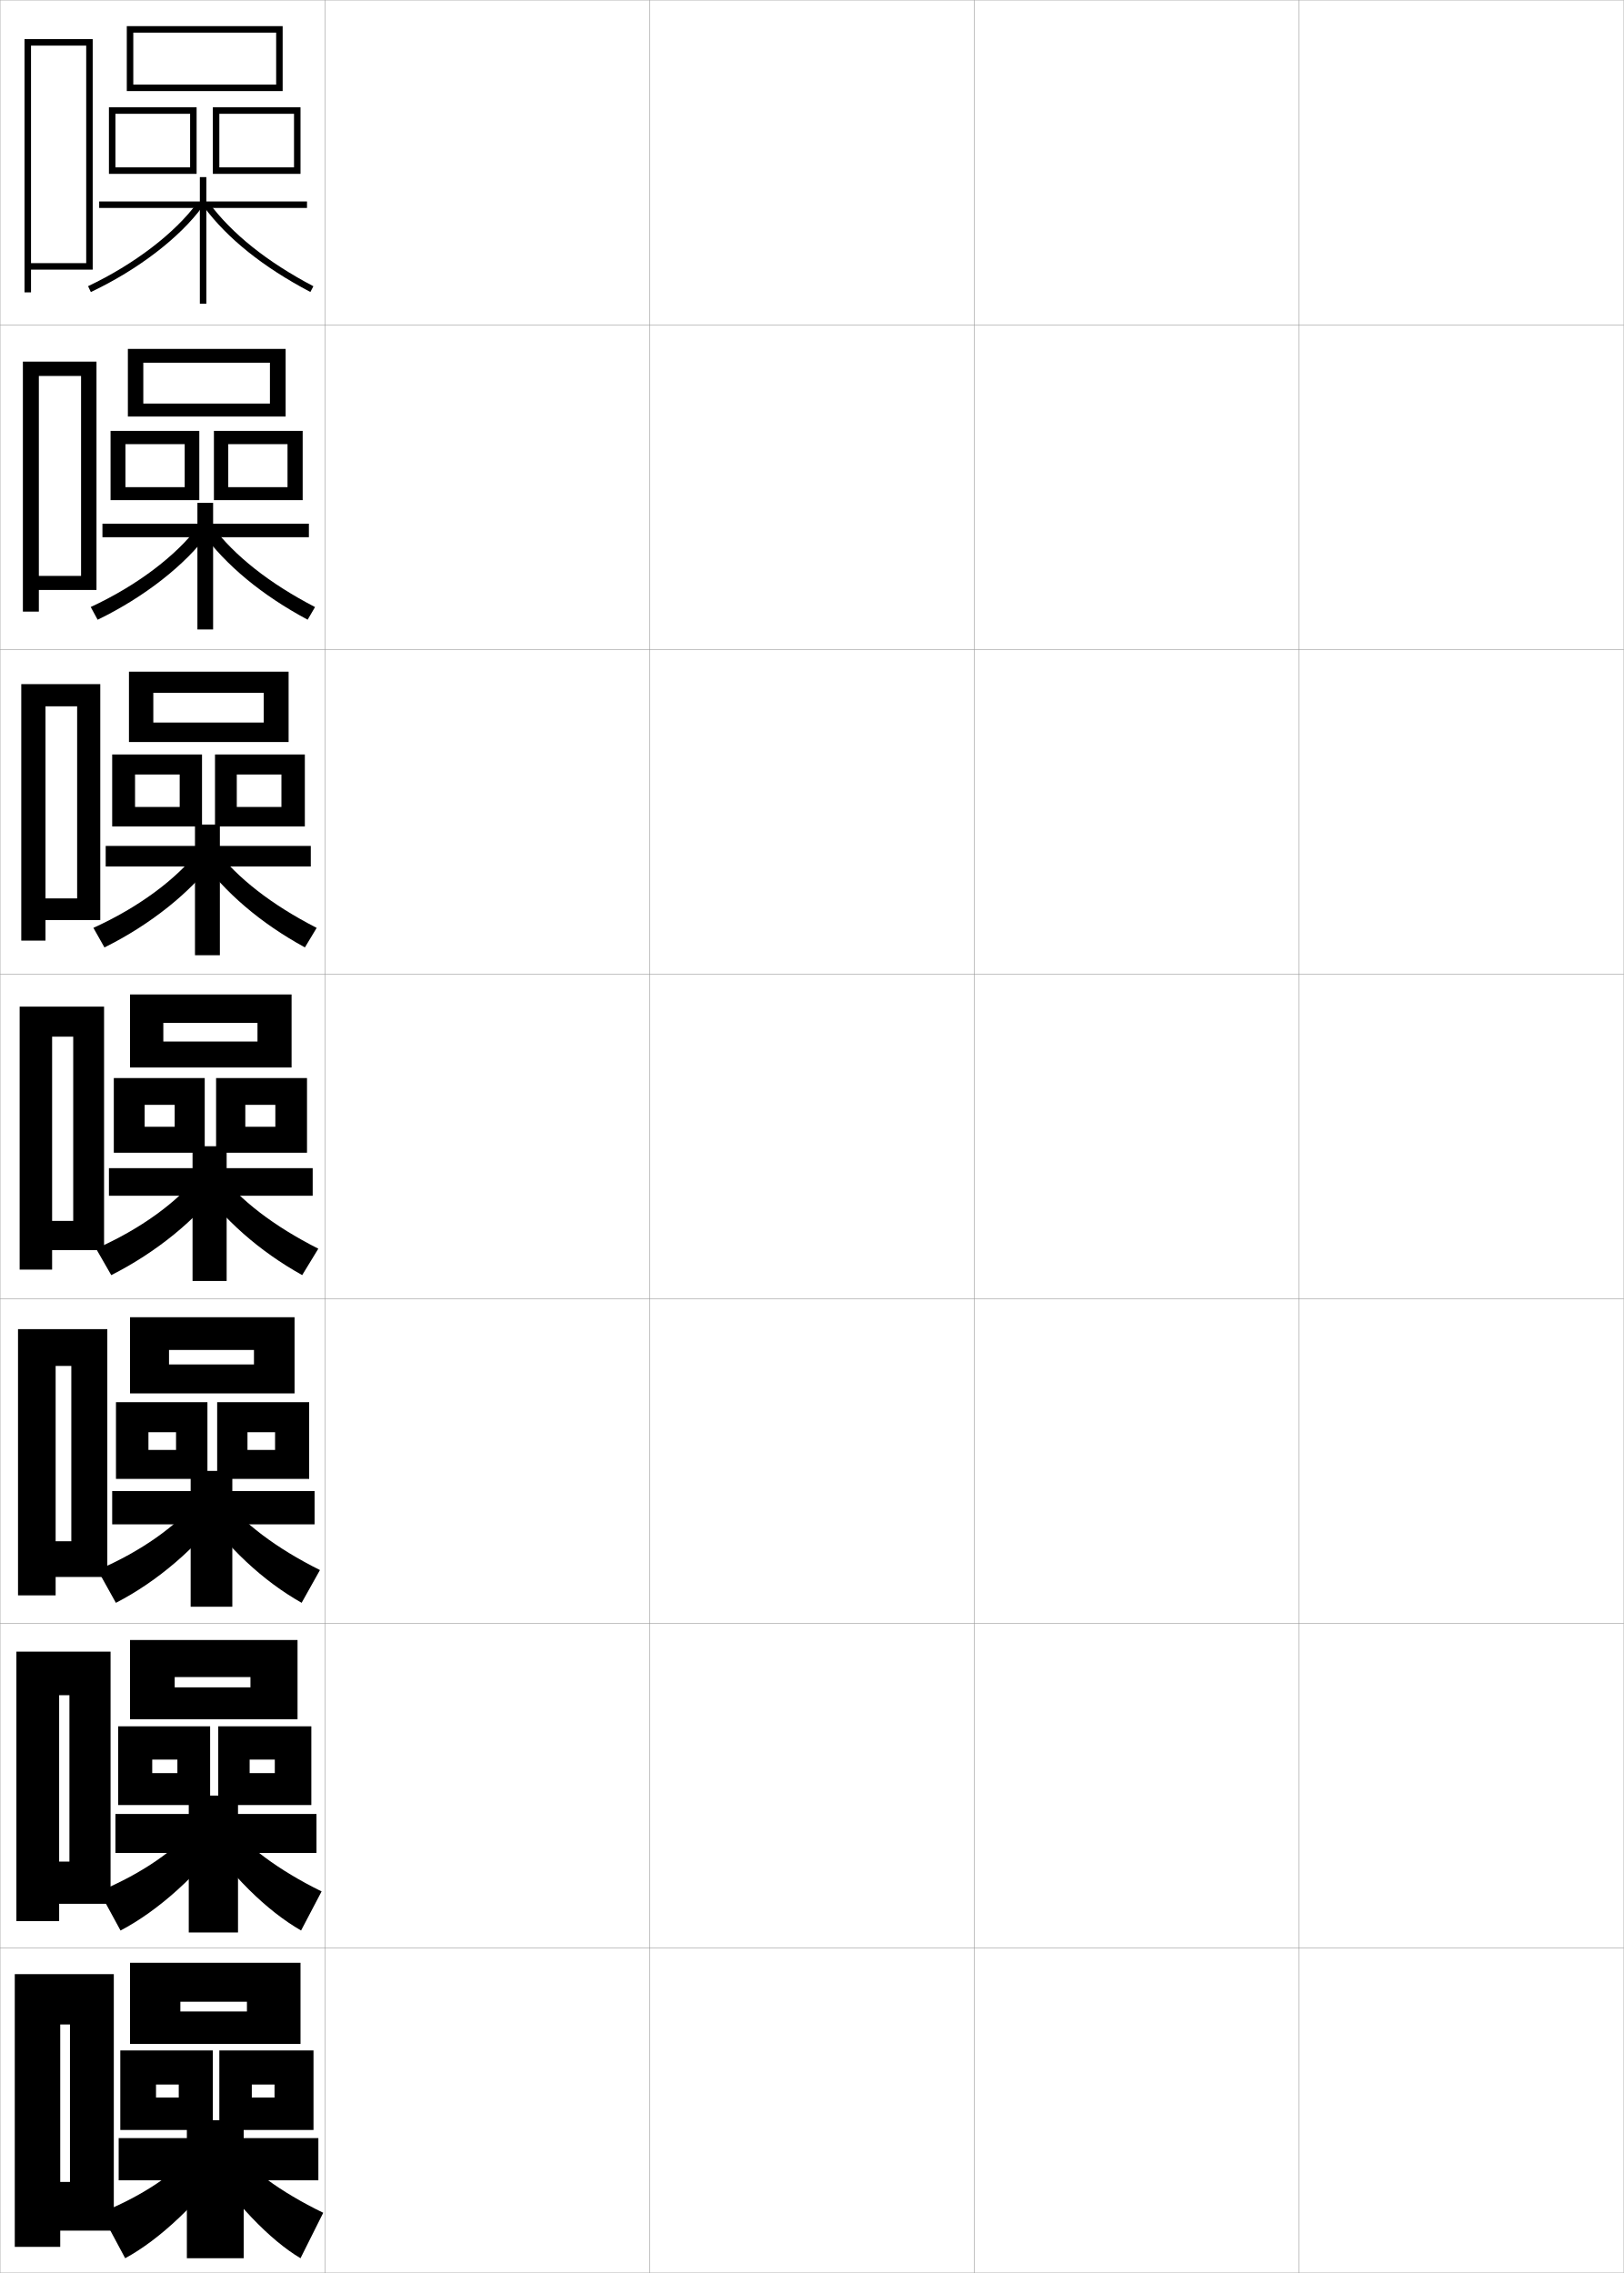
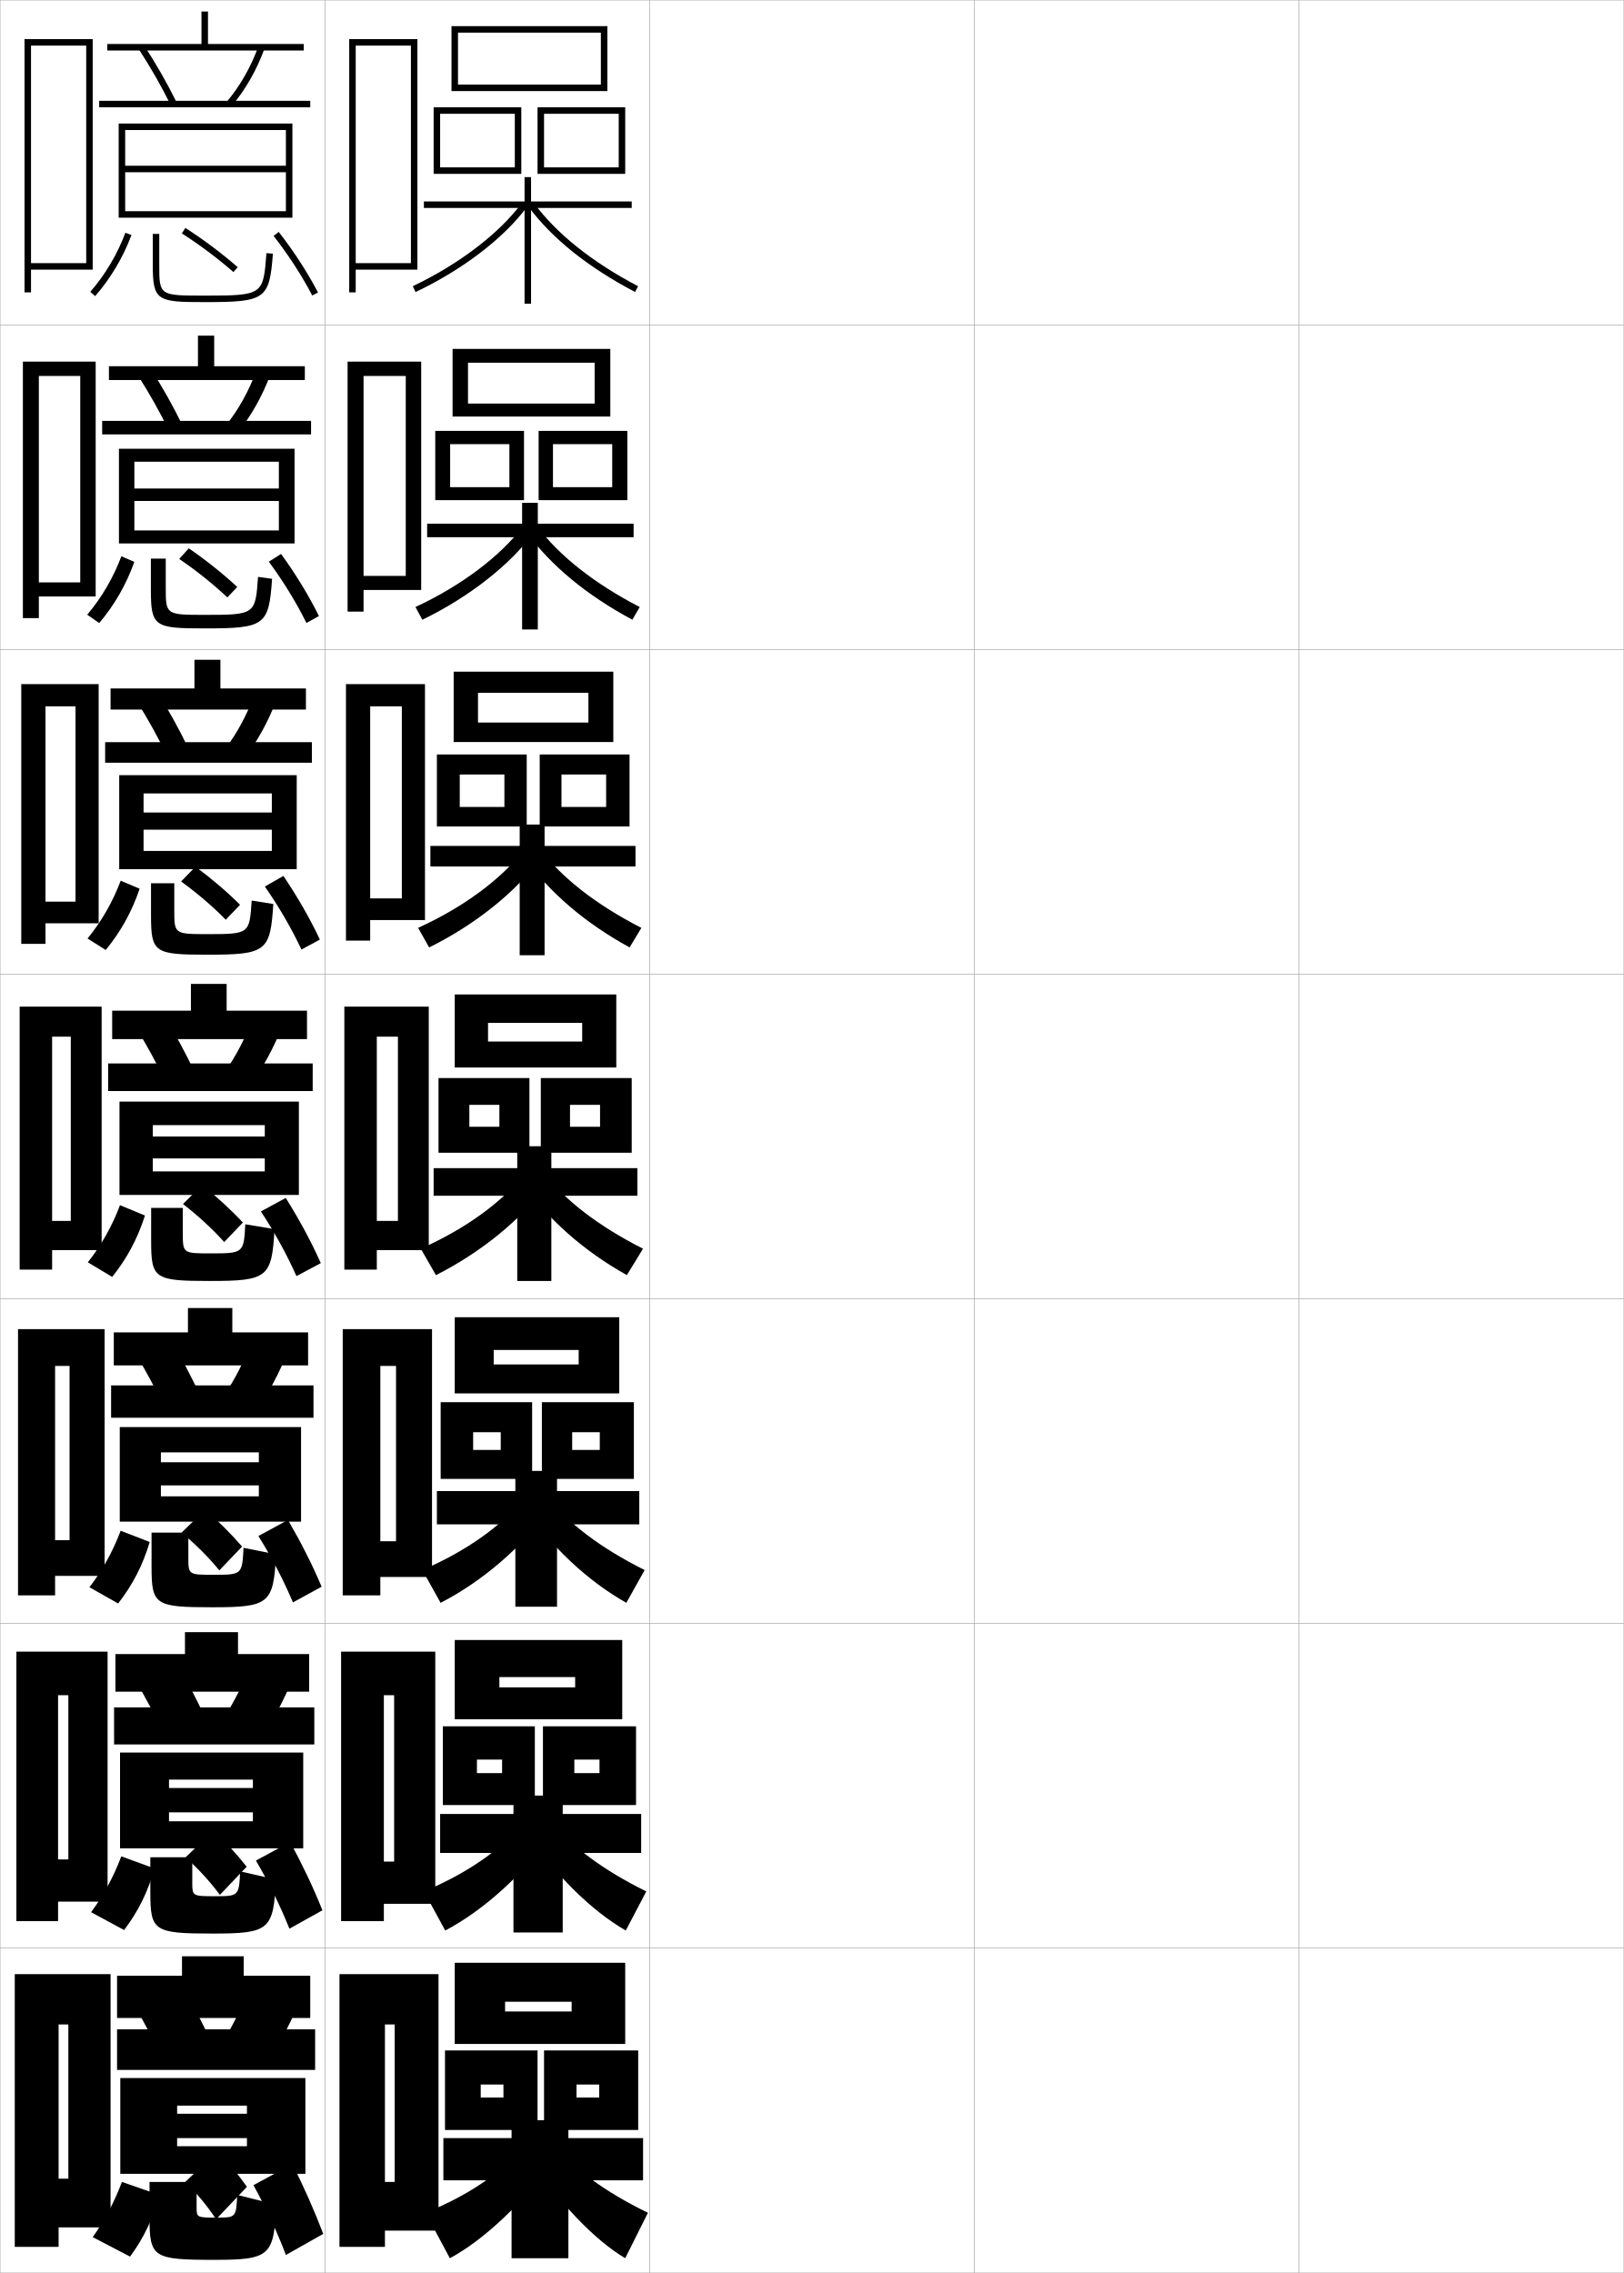
<svg xmlns="http://www.w3.org/2000/svg" width="500.1" height="700.1" viewBox="0 0 500.1 700.1" overflow="visible" enable-background="new 0 0 500.1 700.1" xml:space="preserve">
  <g id="glyphs">
    <g>
      <rect x="0.05" y="0.05" fill="none" stroke="#999999" stroke-width="0.1" width="100" height="100" />
      <rect x="0.05" y="100.05" fill="none" stroke="#999999" stroke-width="0.1" width="100" height="100" />
      <rect x="0.05" y="200.05" fill="none" stroke="#999999" stroke-width="0.1" width="100" height="100" />
      <rect x="0.05" y="300.05" fill="none" stroke="#999999" stroke-width="0.1" width="100" height="100" />
      <rect x="0.05" y="400.05" fill="none" stroke="#999999" stroke-width="0.1" width="100" height="100" />
      <rect x="0.05" y="500.05" fill="none" stroke="#999999" stroke-width="0.1" width="100" height="100" />
      <rect x="0.05" y="600.05" fill="none" stroke="#999999" stroke-width="0.1" width="100" height="100" />
      <rect x="100.05" y="0.05" fill="none" stroke="#999999" stroke-width="0.1" width="100" height="100" />
      <rect x="100.05" y="100.05" fill="none" stroke="#999999" stroke-width="0.1" width="100" height="100" />
      <rect x="100.05" y="200.05" fill="none" stroke="#999999" stroke-width="0.1" width="100" height="100" />
      <rect x="100.05" y="300.05" fill="none" stroke="#999999" stroke-width="0.1" width="100" height="100" />
      <rect x="100.05" y="400.05" fill="none" stroke="#999999" stroke-width="0.1" width="100" height="100" />
      <rect x="100.05" y="500.05" fill="none" stroke="#999999" stroke-width="0.1" width="100" height="100" />
      <rect x="100.05" y="600.05" fill="none" stroke="#999999" stroke-width="0.1" width="100" height="100" />
      <rect x="200.05" y="0.05" fill="none" stroke="#999999" stroke-width="0.1" width="100" height="100" />
      <rect x="200.05" y="100.05" fill="none" stroke="#999999" stroke-width="0.1" width="100" height="100" />
      <rect x="200.05" y="200.05" fill="none" stroke="#999999" stroke-width="0.1" width="100" height="100" />
      <rect x="200.05" y="300.05" fill="none" stroke="#999999" stroke-width="0.1" width="100" height="100" />
      <rect x="200.05" y="400.05" fill="none" stroke="#999999" stroke-width="0.1" width="100" height="100" />
      <rect x="200.05" y="500.05" fill="none" stroke="#999999" stroke-width="0.1" width="100" height="100" />
      <rect x="200.05" y="600.05" fill="none" stroke="#999999" stroke-width="0.1" width="100" height="100" />
      <rect x="300.05" y="0.05" fill="none" stroke="#999999" stroke-width="0.1" width="100" height="100" />
      <rect x="300.05" y="100.05" fill="none" stroke="#999999" stroke-width="0.1" width="100" height="100" />
      <rect x="300.05" y="200.05" fill="none" stroke="#999999" stroke-width="0.1" width="100" height="100" />
      <rect x="300.05" y="300.05" fill="none" stroke="#999999" stroke-width="0.1" width="100" height="100" />
      <rect x="300.05" y="400.05" fill="none" stroke="#999999" stroke-width="0.1" width="100" height="100" />
      <rect x="300.05" y="500.05" fill="none" stroke="#999999" stroke-width="0.1" width="100" height="100" />
      <rect x="300.05" y="600.05" fill="none" stroke="#999999" stroke-width="0.1" width="100" height="100" />
      <rect x="400.05" y="0.05" fill="none" stroke="#999999" stroke-width="0.1" width="100" height="100" />
      <rect x="400.05" y="100.05" fill="none" stroke="#999999" stroke-width="0.1" width="100" height="100" />
      <rect x="400.05" y="200.05" fill="none" stroke="#999999" stroke-width="0.1" width="100" height="100" />
      <rect x="400.05" y="300.05" fill="none" stroke="#999999" stroke-width="0.1" width="100" height="100" />
      <rect x="400.05" y="400.05" fill="none" stroke="#999999" stroke-width="0.1" width="100" height="100" />
      <rect x="400.05" y="500.05" fill="none" stroke="#999999" stroke-width="0.1" width="100" height="100" />
      <rect x="400.05" y="600.05" fill="none" stroke="#999999" stroke-width="0.1" width="100" height="100" />
    </g>
    <g>
-       <polygon points="41.05,10.05 85.05,10.05 85.05,26.05 41.05,26.05       41.05,28.05 87.05,28.05 87.05,8.05 39.05,8.05 39.05,28.05       41.05,28.05 " />
-       <polygon points="58.55,51.55 35.55,51.55 35.55,53.55 60.55,53.55       60.55,33.05 33.55,33.05 33.55,53.55 35.55,53.55 35.55,35.05       58.55,35.05 " />
-       <polygon points="90.55,51.55 67.55,51.55 67.55,53.55 92.55,53.55       92.55,33.05 65.55,33.05 65.55,53.55 67.55,53.55 67.55,35.05       90.55,35.05 " />
-       <polygon points="94.55,62.05 63.55,62.05 63.55,54.55 61.55,54.55       61.55,62.05 30.55,62.05 30.55,64.05 61.55,64.05 61.55,93.55       63.55,93.55 63.55,64.05 94.55,64.05 " />
-       <path d="M27.121,88.146l0.857,1.807c14.49-6.871,27.342-16.707,34.378-26.312      l-1.613-1.182C53.894,71.808,41.325,81.411,27.121,88.146z" />
-       <path d="M62.747,63.646c7.265,9.8,18.312,18.645,32.837,26.289l0.932-1.77      c-14.257-7.504-25.077-16.154-32.163-25.711L62.747,63.646z" />
+       <polygon points="141.05,10.05 185.05,10.05 185.05,26.05 141.05,26.05       141.05,28.05 187.05,28.05 187.05,8.05 139.05,8.05 139.05,28.05       141.05,28.05 " />
+       <polygon points="158.55,51.55 135.55,51.55 135.55,53.55 160.55,53.55       160.55,33.05 133.55,33.05 133.55,53.55 135.55,53.55 135.55,35.05       158.55,35.05 " />
+       <polygon points="190.55,51.55 167.55,51.55 167.55,53.55 192.55,53.55       192.55,33.05 165.55,33.05 165.55,53.55 167.55,53.55 167.55,35.05       190.55,35.05 " />
+       <polygon points="194.55,62.05 163.55,62.05 163.55,54.55 161.55,54.55       161.55,62.05 130.55,62.05 130.55,64.05 161.55,64.05 161.55,93.55       163.55,93.55 163.55,64.05 194.55,64.05 " />
+       <path d="M127.121,88.146l0.857,1.807c14.49-6.871,27.342-16.707,34.378-26.312      l-1.613-1.182C153.894,71.808,141.325,81.411,127.121,88.146z" />
+       <path d="M162.747,63.646c7.265,9.8,18.312,18.645,32.837,26.289l0.932-1.77      c-14.257-7.504-25.077-16.154-32.163-25.711L162.747,63.646z" />
    </g>
    <g>
      <g>
-         <polygon points="44.133,111.716 83.133,111.716 83.133,124.3 44.133,124.3        44.133,128.299 87.966,128.299 87.966,107.466 39.383,107.466 39.383,128.299        44.133,128.299 " />
-         <polygon points="56.883,150.05 38.633,150.05 38.633,154.049 61.383,154.049        61.383,132.716 34.049,132.716 34.049,154.049 38.633,154.049 38.633,136.8        56.883,136.8 " />
-         <polygon points="88.55,150.05 70.299,150.05 70.299,154.049 93.216,154.049        93.216,132.716 65.883,132.716 65.883,154.049 70.299,154.049 70.299,136.8        88.55,136.8 " />
-         <polygon points="60.799,154.883 60.799,161.3 31.549,161.3 31.549,165.466        60.799,165.466 60.799,193.883 65.633,193.883 65.633,165.466 95.133,165.466        95.133,161.3 65.633,161.3 65.633,154.883 " />
-         <path d="M27.942,186.963l2.131,3.922c14.291-6.923,26.999-16.86,34.232-26.76       l-3.345-1.901C54.083,171.329,41.987,180.451,27.942,186.963z" />
-         <path d="M65.302,161.97c7.002,9.278,17.622,17.679,31.719,25.009l-2.276,3.892       c-14.066-7.539-25.149-16.702-32.697-27.075L65.302,161.97z" />
+         <polygon points="144.133,111.716 183.133,111.716 183.133,124.3 144.133,124.3        144.133,128.299 187.966,128.299 187.966,107.466 139.383,107.466 139.383,128.299        144.133,128.299 " />
+         <polygon points="156.883,150.05 138.633,150.05 138.633,154.049 161.383,154.049        161.383,132.716 134.049,132.716 134.049,154.049 138.633,154.049 138.633,136.8        156.883,136.8 " />
+         <polygon points="188.55,150.05 170.299,150.05 170.299,154.049 193.216,154.049        193.216,132.716 165.883,132.716 165.883,154.049 170.299,154.049 170.299,136.8        188.55,136.8 " />
+         <polygon points="160.799,154.883 160.799,161.3 131.549,161.3 131.549,165.466        160.799,165.466 160.799,193.883 165.633,193.883 165.633,165.466 195.133,165.466        195.133,161.3 165.633,161.3 165.633,154.883 " />
+         <path d="M127.942,186.963l2.131,3.922c14.291-6.923,26.999-16.86,34.232-26.76       l-3.345-1.901C154.083,171.329,141.987,180.451,127.942,186.963z" />
+         <path d="M165.302,161.97c7.002,9.278,17.622,17.679,31.719,25.009l-2.276,3.892       c-14.066-7.539-25.149-16.702-32.697-27.075L165.302,161.97z" />
      </g>
      <g>
-         <polygon points="47.216,213.383 81.216,213.383 81.216,222.55 47.216,222.55        47.216,228.55 88.883,228.55 88.883,206.883 39.716,206.883 39.716,228.55        47.216,228.55 " />
-         <polygon points="55.341,248.55 41.591,248.55 41.591,254.55 62.216,254.55        62.216,232.383 34.55,232.383 34.55,254.55 41.591,254.55 41.591,238.55        55.341,238.55 " />
-         <polygon points="86.675,248.55 72.924,248.55 72.924,254.55 93.883,254.55        93.883,232.383 66.216,232.383 66.216,254.55 72.924,254.55 72.924,238.55        86.675,238.55 " />
-         <polygon points="60.05,253.966 60.05,260.55 32.55,260.55 32.55,266.883        60.05,266.883 60.05,294.217 67.716,294.217 67.716,266.883 95.716,266.883        95.716,260.55 67.716,260.55 67.716,253.966 " />
-         <path d="M28.764,285.781l3.405,6.037c14.092-6.975,26.656-17.013,34.085-27.208       l-5.075-2.621C54.272,270.851,42.648,279.491,28.764,285.781z" />
-         <path d="M66.251,261.486c6.918,8.999,17.336,17.151,31.275,24.307l-3.62,6.014       c-13.608-7.432-24.726-16.915-32.559-27.86L66.251,261.486z" />
+         <polygon points="147.216,213.383 181.216,213.383 181.216,222.55 147.216,222.55        147.216,228.55 188.883,228.55 188.883,206.883 139.716,206.883 139.716,228.55        147.216,228.55 " />
+         <polygon points="155.341,248.55 141.591,248.55 141.591,254.55 162.216,254.55        162.216,232.383 134.55,232.383 134.55,254.55 141.591,254.55 141.591,238.55        155.341,238.55 " />
+         <polygon points="186.675,248.55 172.924,248.55 172.924,254.55 193.883,254.55        193.883,232.383 166.216,232.383 166.216,254.55 172.924,254.55 172.924,238.55        186.675,238.55 " />
+         <polygon points="160.05,253.966 160.05,260.55 132.55,260.55 132.55,266.883        160.05,266.883 160.05,294.217 167.716,294.217 167.716,266.883 195.716,266.883        195.716,260.55 167.716,260.55 167.716,253.966 " />
+         <path d="M128.764,285.781l3.405,6.037c14.092-6.975,26.656-17.013,34.085-27.208       l-5.075-2.621C154.272,270.851,142.648,279.491,128.764,285.781z" />
+         <path d="M166.251,261.486c6.918,8.999,17.336,17.151,31.275,24.307l-3.62,6.014       c-13.608-7.432-24.726-16.915-32.559-27.86L166.251,261.486z" />
      </g>
      <g>
-         <polygon points="50.3,315.05 79.3,315.05 79.3,320.8 50.3,320.8        50.3,328.8 89.8,328.8 89.8,306.3 40.05,306.3 40.05,328.8        50.3,328.8 " />
-         <polygon points="53.8,347.05 44.55,347.05 44.55,355.05 63.05,355.05        63.05,332.05 35.05,332.05 35.05,355.05 44.55,355.05 44.55,340.3        53.8,340.3 " />
-         <polygon points="84.8,347.05 75.55,347.05 75.55,355.05 94.55,355.05        94.55,332.05 66.55,332.05 66.55,355.05 75.55,355.05 75.55,340.3        84.8,340.3 " />
-         <polygon points="59.3,353.05 59.3,359.8 33.55,359.8 33.55,368.3        59.3,368.3 59.3,394.55 69.8,394.55 69.8,368.3 96.3,368.3        96.3,359.8 69.8,359.8 69.8,353.05 " />
-         <path d="M29.585,384.599l4.68,8.152c13.893-7.026,26.312-17.166,33.938-27.656       l-6.807-3.34C54.462,370.372,43.311,378.531,29.585,384.599z" />
-         <path d="M67.201,361.002c6.835,8.721,17.052,16.624,30.831,23.605l-4.965,8.135       c-13.15-7.325-24.303-17.127-32.419-28.645L67.201,361.002z" />
+         <polygon points="150.3,315.05 179.3,315.05 179.3,320.8 150.3,320.8        150.3,328.8 189.8,328.8 189.8,306.3 140.05,306.3 140.05,328.8        150.3,328.8 " />
+         <polygon points="153.8,347.05 144.55,347.05 144.55,355.05 163.05,355.05        163.05,332.05 135.05,332.05 135.05,355.05 144.55,355.05 144.55,340.3        153.8,340.3 " />
+         <polygon points="184.8,347.05 175.55,347.05 175.55,355.05 194.55,355.05        194.55,332.05 166.55,332.05 166.55,355.05 175.55,355.05 175.55,340.3        184.8,340.3 " />
+         <polygon points="159.3,353.05 159.3,359.8 133.55,359.8 133.55,368.3        159.3,368.3 159.3,394.55 169.8,394.55 169.8,368.3 196.3,368.3        196.3,359.8 169.8,359.8 169.8,353.05 " />
+         <path d="M129.585,384.599l4.68,8.152c13.893-7.026,26.312-17.166,33.938-27.656       l-6.807-3.34C154.462,370.372,143.311,378.531,129.585,384.599z" />
+         <path d="M167.201,361.002c6.835,8.721,17.052,16.624,30.831,23.605l-4.965,8.135       c-13.15-7.325-24.303-17.127-32.419-28.645L167.201,361.002z" />
      </g>
      <g>
-         <polygon points="52.05,415.8 78.217,415.8 78.217,420.259 52.05,420.259        52.05,429.175 90.717,429.175 90.717,405.716 40.05,405.716 40.05,429.175        52.05,429.175 " />
-         <polygon points="54.217,446.591 45.717,446.591 45.717,455.509 63.883,455.509        63.883,431.884 35.717,431.884 35.717,455.509 45.717,455.509 45.717,441.134        54.217,441.134 " />
-         <polygon points="84.717,446.591 76.217,446.591 76.217,455.509 95.217,455.509        95.217,431.884 66.883,431.884 66.883,455.509 76.217,455.509 76.217,441.134        84.717,441.134 " />
-         <polygon points="58.717,453.05 58.717,459.259 34.55,459.259 34.55,469.509        58.717,469.509 58.717,494.884 71.55,494.884 71.55,469.509 96.883,469.509        96.883,459.259 71.55,459.259 71.55,453.05 " />
-         <path d="M30.073,483.583l5.62,10.102c12.791-6.592,25.112-17.133,33.792-29.105       l-8.204-2.893C54.317,470.061,43.639,477.737,30.073,483.583z" />
-         <path d="M68.15,460.685c6.752,8.441,16.768,16.096,30.388,22.904l-5.644,10.09       c-11.852-6.72-22.951-16.971-32.279-30.43L68.15,460.685z" />
+         <polygon points="152.05,415.8 178.217,415.8 178.217,420.259 152.05,420.259        152.05,429.175 190.717,429.175 190.717,405.716 140.05,405.716 140.05,429.175        152.05,429.175 " />
+         <polygon points="154.217,446.591 145.717,446.591 145.717,455.509 163.883,455.509        163.883,431.884 135.717,431.884 135.717,455.509 145.717,455.509 145.717,441.134        154.217,441.134 " />
+         <polygon points="184.717,446.591 176.217,446.591 176.217,455.509 195.217,455.509        195.217,431.884 166.883,431.884 166.883,455.509 176.217,455.509 176.217,441.134        184.717,441.134 " />
+         <polygon points="158.717,453.05 158.717,459.259 134.55,459.259 134.55,469.509        158.717,469.509 158.717,494.884 171.55,494.884 171.55,469.509 196.883,469.509        196.883,459.259 171.55,459.259 171.55,453.05 " />
+         <path d="M130.073,483.583l5.62,10.102c12.791-6.592,25.112-17.133,33.792-29.105       l-8.204-2.893C154.317,470.061,143.639,477.737,130.073,483.583z" />
+         <path d="M168.15,460.685c6.752,8.441,16.768,16.096,30.388,22.904l-5.644,10.09       c-11.852-6.72-22.951-16.971-32.279-30.43L168.15,460.685z" />
      </g>
      <g>
-         <polygon points="53.8,516.55 77.133,516.55 77.133,519.717 53.8,519.717        53.8,529.55 91.633,529.55 91.633,505.133 40.05,505.133 40.05,529.55        53.8,529.55 " />
-         <polygon points="54.633,546.133 46.883,546.133 46.883,555.967 64.716,555.967        64.716,531.717 36.383,531.717 36.383,555.967 46.883,555.967 46.883,541.967        54.633,541.967 " />
-         <polygon points="84.633,546.133 76.883,546.133 76.883,555.967 95.883,555.967        95.883,531.717 67.216,531.717 67.216,555.967 76.883,555.967 76.883,541.967        84.633,541.967 " />
-         <polygon points="58.133,553.05 58.133,558.717 35.55,558.717 35.55,570.717        58.133,570.717 58.133,595.217 73.3,595.217 73.3,570.717 97.467,570.717        97.467,558.717 73.3,558.717 73.3,553.05 " />
-         <path d="M30.562,582.566l6.56,12.051c11.689-6.155,23.913-17.1,33.646-30.553       l-9.602-2.446C54.173,569.749,43.968,576.944,30.562,582.566z" />
-         <path d="M69.1,560.367c6.668,8.163,16.482,15.568,29.944,22.202l-6.322,12.045       c-10.554-6.113-21.6-16.812-32.139-32.215L69.1,560.367z" />
+         <polygon points="153.8,516.55 177.133,516.55 177.133,519.717 153.8,519.717        153.8,529.55 191.633,529.55 191.633,505.133 140.05,505.133 140.05,529.55        153.8,529.55 " />
+         <polygon points="154.633,546.133 146.883,546.133 146.883,555.967 164.716,555.967        164.716,531.717 136.383,531.717 136.383,555.967 146.883,555.967 146.883,541.967        154.633,541.967 " />
+         <polygon points="184.633,546.133 176.883,546.133 176.883,555.967 195.883,555.967        195.883,531.717 167.216,531.717 167.216,555.967 176.883,555.967 176.883,541.967        184.633,541.967 " />
+         <polygon points="158.133,553.05 158.133,558.717 135.55,558.717 135.55,570.717        158.133,570.717 158.133,595.217 173.3,595.217 173.3,570.717 197.467,570.717        197.467,558.717 173.3,558.717 173.3,553.05 " />
+         <path d="M130.562,582.566l6.56,12.051c11.689-6.155,23.913-17.1,33.646-30.553       l-9.602-2.446C154.173,569.749,143.968,576.944,130.562,582.566z" />
+         <path d="M169.1,560.367c6.668,8.163,16.482,15.568,29.944,22.202l-6.322,12.045       c-10.554-6.113-21.6-16.812-32.139-32.215L169.1,560.367z" />
      </g>
    </g>
    <g>
-       <polygon points="55.55,616.55 76.05,616.55 76.05,619.55 55.55,619.55       55.55,629.55 92.55,629.55 92.55,604.55 40.05,604.55 40.05,629.55       55.55,629.55 " />
-       <polygon points="55.05,646.05 48.05,646.05 48.05,656.05 65.55,656.05       65.55,631.55 37.05,631.55 37.05,656.05 48.05,656.05 48.05,642.05       55.05,642.05 " />
-       <polygon points="84.55,646.05 77.55,646.05 77.55,656.05 96.55,656.05       96.55,631.55 67.55,631.55 67.55,656.05 77.55,656.05 77.55,642.05       84.55,642.05 " />
-       <polygon points="57.55,653.05 57.55,658.55 36.55,658.55 36.55,671.55       57.55,671.55 57.55,695.55 75.05,695.55 75.05,671.55 98.05,671.55       98.05,658.55 75.05,658.55 75.05,653.05 " />
-       <path d="M61.05,661.55c-7.021,7.888-16.754,14.602-30,20l7.5,14      c10.588-5.72,22.713-17.065,33.5-32L61.05,661.55z" />
-       <path d="M70.05,660.05c6.585,7.885,16.197,15.04,29.5,21.5l-7,14      c-9.256-5.507-20.248-16.655-32-34L70.05,660.05z" />
+       <polygon points="155.55,616.55 176.05,616.55 176.05,619.55 155.55,619.55       155.55,629.55 192.55,629.55 192.55,604.55 140.05,604.55 140.05,629.55       155.55,629.55 " />
+       <polygon points="155.05,646.05 148.05,646.05 148.05,656.05 165.55,656.05       165.55,631.55 137.05,631.55 137.05,656.05 148.05,656.05 148.05,642.05       155.05,642.05 " />
+       <polygon points="184.55,646.05 177.55,646.05 177.55,656.05 196.55,656.05       196.55,631.55 167.55,631.55 167.55,656.05 177.55,656.05 177.55,642.05       184.55,642.05 " />
+       <polygon points="157.55,653.05 157.55,658.55 136.55,658.55 136.55,671.55       157.55,671.55 157.55,695.55 175.05,695.55 175.05,671.55 198.05,671.55       198.05,658.55 175.05,658.55 175.05,653.05 " />
+       <path d="M161.05,661.55c-7.021,7.888-16.754,14.602-30,20l7.5,14      c10.588-5.72,22.713-17.065,33.5-32L161.05,661.55z" />
+       <path d="M170.05,660.05c6.585,7.885,16.197,15.04,29.5,21.5l-7,14      c-9.256-5.507-20.248-16.655-32-34L170.05,660.05z" />
    </g>
+     <polygon points="109.55,81.05 109.55,83.05 128.55,83.05 128.55,12.05      107.55,12.05 107.55,90.05 109.55,90.05 109.55,14.05 126.55,14.05      126.55,81.05 " />
+     <g>
+       <polygon points="111.966,177.383 111.966,181.716 129.716,181.716 129.716,111.383       107.049,111.383 107.049,188.383 111.966,188.383 111.966,115.8 124.966,115.8       124.966,177.383 " />
+       <polygon points="114.008,276.716 114.008,283.383 130.883,283.383 130.883,210.716       106.55,210.716 106.55,289.716 114.008,289.716 114.008,217.55 123.758,217.55       123.758,276.716 " />
+       <polygon points="122.55,376.05 116.05,376.05 116.05,385.05 132.05,385.05       132.05,310.05 106.05,310.05 106.05,391.05 116.05,391.05 116.05,319.3       122.55,319.3 " />
+       <polygon points="121.967,474.716 117.133,474.716 117.133,485.716 133.05,485.716       133.05,409.384 105.55,409.384 105.55,491.384 117.133,491.384 117.133,420.716       121.967,420.716 " />
+       <polygon points="121.383,573.383 118.217,573.383 118.217,586.383 134.05,586.383       134.05,508.717 105.05,508.717 105.05,591.717 118.217,591.717 118.217,522.133       121.383,522.133 " />
+     </g>
+     <polygon points="121.55,672.05 118.55,672.05 118.55,687.05 135.05,687.05      135.05,608.05 104.55,608.05 104.55,692.05 118.55,692.05 118.55,623.55      121.55,623.55 " />
    <polygon points="9.55,81.05 9.55,83.05 28.55,83.05 28.55,12.05 7.55,12.05      7.55,90.05 9.55,90.05 9.55,14.05 26.55,14.05 26.55,81.05 " />
    <g>
-       <polygon points="11.966,177.383 11.966,181.716 29.716,181.716 29.716,111.383       7.049,111.383 7.049,188.383 11.966,188.383 11.966,115.8 24.966,115.8       24.966,177.383 " />
-       <polygon points="14.008,276.716 14.008,283.383 30.883,283.383 30.883,210.716       6.55,210.716 6.55,289.716 14.008,289.716 14.008,217.55 23.758,217.55       23.758,276.716 " />
-       <polygon points="22.55,376.05 16.05,376.05 16.05,385.05 32.05,385.05       32.05,310.05 6.05,310.05 6.05,391.05 16.05,391.05 16.05,319.3       22.55,319.3 " />
-       <polygon points="21.967,474.716 17.133,474.716 17.133,485.716 33.05,485.716       33.05,409.384 5.55,409.384 5.55,491.384 17.133,491.384 17.133,420.716       21.967,420.716 " />
-       <polygon points="21.383,573.383 18.217,573.383 18.217,586.383 34.05,586.383       34.05,508.717 5.05,508.717 5.05,591.717 18.217,591.717 18.217,522.133       21.383,522.133 " />
+       <polygon points="11.966,179.383 11.966,183.716 29.466,183.716 29.466,111.383       7.049,111.383 7.049,190.383 11.966,190.383 11.966,115.8 24.716,115.8       24.716,179.383 " />
+       <polygon points="14.008,277.716 14.008,284.383 30.383,284.383 30.383,210.716       6.55,210.716 6.55,290.716 14.008,290.716 14.008,217.55 23.258,217.55       23.258,277.716 " />
+       <polygon points="21.8,376.05 16.05,376.05 16.05,385.05 31.3,385.05       31.3,310.05 6.05,310.05 6.05,391.05 16.05,391.05 16.05,319.3       21.8,319.3 " />
+       <polygon points="21.425,474.383 16.967,474.383 16.967,485.383 32.217,485.383       32.217,409.384 5.55,409.384 5.55,491.384 16.967,491.384 16.967,420.716       21.425,420.716 " />
+       <polygon points="21.05,572.716 17.883,572.716 17.883,585.716 33.133,585.716       33.133,508.717 5.05,508.717 5.05,591.717 17.883,591.717 17.883,522.133       21.05,522.133 " />
    </g>
-     <polygon points="21.55,672.05 18.55,672.05 18.55,687.05 35.05,687.05      35.05,608.05 4.55,608.05 4.55,692.05 18.55,692.05 18.55,623.55      21.55,623.55 " />
+     <polygon points="21.05,671.05 18.05,671.05 18.05,686.05 34.05,686.05      34.05,608.05 4.55,608.05 4.55,692.05 18.05,692.05 18.05,623.55      21.05,623.55 " />
+     <g>
+       <polygon points="64.05,13.55 64.05,3.55 62.05,3.55 62.05,13.55       33.05,13.55 33.05,15.55 93.55,15.55 93.55,13.55 " />
+       <polygon points="93.883,117.05 33.549,117.05 33.549,112.799 60.966,112.799       60.966,103.383 65.966,103.383 65.966,112.799 93.883,112.799 " />
+       <polygon points="94.216,218.55 34.05,218.55 34.05,212.05 59.883,212.05       59.883,203.217 67.883,203.217 67.883,212.05 94.216,212.05 " />
+       <polygon points="94.55,311.3 94.55,320.05 34.55,320.05 34.55,311.3       58.8,311.3 58.8,303.05 69.8,303.05 69.8,311.3 " />
+       <polygon points="94.883,420.55 35.049,420.55 35.049,410.383 57.883,410.383       57.883,402.883 71.549,402.883 71.549,410.383 94.883,410.383 " />
+       <polygon points="95.216,521.05 35.55,521.05 35.55,509.467 56.967,509.467       56.967,502.717 73.3,502.717 73.3,509.467 95.216,509.467 " />
+       <polygon points="95.55,608.55 95.55,621.55 36.05,621.55 36.05,608.55       56.05,608.55 56.05,602.55 75.05,602.55 75.05,608.55 " />
+     </g>
+     <g>
+       <path d="M42.712,15.096c3.609,5.539,6.862,11.23,9.943,17.4l1.789-0.893      c-3.115-6.239-6.404-11.996-10.057-17.6L42.712,15.096z" />
+       <path d="M69.786,31.404l1.527,1.291c4.291-5.071,7.715-11.062,10.176-17.803      l-1.879-0.686C77.229,20.727,73.925,26.513,69.786,31.404z" />
+       <rect x="30.55" y="31.05" width="65" height="2" />
+       <polygon points="88.05,40.05 38.55,40.05 38.55,67.05 36.55,67.05       36.55,38.05 90.05,38.05 90.05,67.05 38.55,67.05 38.55,65.05       88.05,65.05 88.05,53.05 38.55,53.05 38.55,51.05 88.05,51.05 " />
+       <path d="M27.797,89.892l1.506,1.316c4.733-5.411,8.601-11.915,11.184-18.808      l-1.873-0.701C36.114,78.368,32.374,84.659,27.797,89.892z" />
+       <path d="M47.05,72.05v9.5c0,11.18,1.355,11.5,16,11.5      c18.749,0,19.926-0.837,20.997-14.924l-1.994-0.152      c-0.976,12.831-0.994,13.076-19.003,13.076c-14,0-14,0-14-9.5v-9.5H47.05z" />
+       <path d="M56.011,71.892c5.454,3.491,11.094,7.721,15.881,11.911l1.316-1.505      C68.349,78.044,62.624,73.75,57.089,70.208L56.011,71.892z" />
+       <path d="M84.262,72.666C88.812,78.484,92.928,84.829,96.164,91.014l1.771-0.928      c-3.291-6.289-7.475-12.739-12.098-18.652L84.262,72.666z" />
+     </g>
+     <g>
+       <g>
+         <path d="M42.435,115.588l3.98-1.994c3.569,5.557,6.837,11.379,9.88,17.583       l-4.157,1.66C49.15,126.746,45.937,121.023,42.435,115.588z" />
+         <path d="M69.58,131.012c3.988-4.965,7.1-10.675,9.437-16.998l4.232,1.405       c-2.457,6.566-5.835,12.585-9.98,17.752L69.58,131.012z" />
+         <rect x="31.466" y="129.633" width="64.333" height="4.167" />
+         <polygon points="85.883,142.216 41.383,142.216 41.383,167.383 36.633,167.383        36.633,138.216 90.716,138.216 90.716,167.383 41.383,167.383 41.383,163.383        85.883,163.383 85.883,154.3 41.383,154.3 41.383,150.466 85.883,150.466 " />
+         <path d="M26.866,189.324c4.422-5.208,8.053-11.423,10.514-17.994l3.992,1.736       c-2.482,6.981-6.163,13.362-10.819,18.839L26.866,189.324z" />
+         <path d="M46.466,172.05h4.583v8.917c0,8.396,0.016,8.417,12.167,8.417       c15.407,0,15.438-0.185,16.251-11.705l4.33,0.602       c-0.995,14.368-2.195,15.27-20.664,15.27c-15.429,0-16.667-0.448-16.667-11.75       V172.05z" />
+         <path d="M55.195,172.16l2.944-3.27c5.159,3.533,10.42,7.712,14.933,11.908       l-3.06,3.205C65.566,179.815,60.332,175.651,55.195,172.16z" />
+         <path d="M82.79,173l3.769-2.386c4.461,6.147,8.443,12.63,11.665,19.126       L94.375,191.874C91.209,185.49,87.23,179.017,82.79,173z" />
+       </g>
+       <g>
+         <path d="M42.158,216.081l6.284-2.895c3.486,5.51,6.732,11.397,9.705,17.567       l-6.526,2.428C48.727,227.167,45.552,221.413,42.158,216.081z" />
+         <path d="M69.374,230.62c3.836-5.038,6.756-10.672,9.049-16.799l6.586,2.125       c-2.453,6.39-5.785,12.438-9.784,17.701L69.374,230.62z" />
+         <rect x="32.383" y="228.591" width="63.667" height="6.333" />
+         <polygon points="83.716,244.383 44.216,244.383 44.216,267.716 36.716,267.716        36.716,238.758 91.383,238.758 91.383,267.716 44.216,267.716 44.216,262.092        83.716,262.092 83.716,255.55 44.216,255.55 44.216,250.258 83.716,250.258 " />
+         <path d="M26.958,289.062c4.268-5.185,7.789-11.323,10.211-17.795l5.837,2.465       c-2.38,7.07-5.875,13.328-10.456,18.871L26.958,289.062z" />
+         <path d="M46.508,272.05h7.167v8.333c0,7.292,0.031,7.333,10.333,7.333       c12.805,0,12.851-0.125,13.5-10.333l6.665,1.051       c-0.918,14.649-2.141,15.616-20.331,15.616c-16.213,0-17.333-0.576-17.333-12       V272.05z" />
+         <path d="M55.777,271.502l4.412-4.555c4.783,3.524,9.582,7.588,13.746,11.727       l-4.404,4.603C65.426,279.092,60.597,274.992,55.777,271.502z" />
+         <path d="M81.569,273.063l5.71-3.269c4.299,6.382,8.08,12.896,11.232,19.601       l-5.674,3.067C89.743,285.879,85.899,279.278,81.569,273.063z" />
+       </g>
+       <g>
+         <path d="M41.881,316.573l8.588-3.797c3.403,5.463,6.628,11.416,9.528,17.551       l-8.895,3.195C48.304,327.587,45.168,321.802,41.881,316.573z" />
+         <path d="M69.168,330.228c3.685-5.111,6.413-10.67,8.662-16.6l8.939,2.844       c-2.448,6.215-5.735,12.291-9.588,17.65L69.168,330.228z" />
+         <rect x="33.3" y="327.55" width="63" height="8.5" />
+         <polygon points="81.55,346.55 47.05,346.55 47.05,368.05 36.8,368.05        36.8,339.3 92.05,339.3 92.05,368.05 47.05,368.05 47.05,360.8        81.55,360.8 81.55,356.8 47.05,356.8 47.05,350.05 81.55,350.05 " />
+         <path d="M27.05,388.8c4.114-5.161,7.525-11.224,9.908-17.597l7.684,3.193       c-2.279,7.16-5.588,13.295-10.092,18.903L27.05,388.8z" />
+         <path d="M46.55,372.05h9.75v7.75c0,6.188,0.047,6.25,8.5,6.25       c10.203,0,10.262-0.065,10.748-8.962l9,1.5       c-0.842,14.93-2.088,15.962-19.998,15.962c-16.998,0-18-0.704-18-12.25V372.05z" />
+         <path d="M56.359,370.844l5.881-5.839c4.407,3.515,8.743,7.464,12.56,11.545l-5.75,6       C65.285,378.368,60.861,374.334,56.359,370.844z" />
+         <path d="M80.349,373.126l7.652-4.152c4.137,6.617,7.717,13.163,10.799,20.076l-7.5,4       C88.276,386.269,84.569,379.54,80.349,373.126z" />
+       </g>
+     </g>
+     <g>
+       <path d="M56.05,611.55c3.154,5.322,6.314,11.472,9,17.5l-15,5.5      c-2.516-5.701-5.535-11.581-8.5-16.5L56.05,611.55z" />
+       <path d="M91.55,618.05c-2.435,5.688-5.586,11.852-9,17.5l-14-6.5      c3.229-5.331,5.883-10.66,8-16L91.55,618.05z" />
+       <rect x="36.05" y="625.05" width="61" height="12.5" />
+       <polygon points="54.55,669.55 54.55,661.05 76.05,661.05 76.05,658.55       54.55,658.55 54.55,651.05 76.05,651.05 76.05,648.55 54.55,648.55       54.55,669.55 37.05,669.55 37.05,640.05 94.05,640.05 94.05,669.55 " />
+       <path d="M37.55,672.05l11.5,4c-1.975,7.429-4.726,13.194-9,19l-11.5-6      C32.2,683.961,35.283,678.127,37.55,672.05z" />
+       <path d="M85.05,679.05c-0.613,15.772-1.929,17-19,17c-18.932,0-20-0.735-20-13v-11h14.5v8      c0,2.876,0.141,3,6,3c6.14,0,6.175-0.038,6.5-7L85.05,679.05z" />
+       <path d="M66.55,683.55c-2.742-4.172-5.95-8.011-9.5-11.5l10-9.5      c3.279,3.488,6.227,7.092,9,11L66.55,683.55z" />
+       <path d="M88.05,694.55c-2.812-7.376-6.109-14.489-10-21.5l12-6.5      c3.652,7.319,6.627,13.962,9.5,21.5L88.05,694.55z" />
+     </g>
+     <g>
+       <path d="M54.189,511.959c3.237,5.369,6.419,11.453,9.176,17.517l-12.965,4.731      c-2.61-5.779-5.668-11.627-8.741-16.649L54.189,511.959z" />
+       <path d="M89.957,517.523c-2.439,5.864-5.636,11.998-9.196,17.551l-12.004-5.632      c3.381-5.258,6.06-10.663,8.221-16.2L89.957,517.523z" />
+       <rect x="35.133" y="525.883" width="61.667" height="11.417" />
+       <polygon points="52.05,569.3 52.05,560.967 77.883,560.967 77.883,558.217       52.05,558.217 52.05,550.717 77.883,550.717 77.883,548.133 52.05,548.133       52.05,569.3 36.967,569.3 36.967,539.8 93.383,539.8 93.383,569.3 " />
+       <path d="M37.353,571.768l10.228,3.731c-2.076,7.339-5.013,13.228-9.364,18.968      l-10.167-5.5C31.854,583.854,35.047,577.943,37.353,571.768z" />
+       <path d="M46.3,572.05h12.917v7.917c0,3.979,0.109,4.083,6.833,4.083      c7.494,0,7.537-0.047,7.916-7.654l11,2.5c-0.689,15.492-1.982,16.654-19.333,16.654      c-18.287,0-19.333-0.725-19.333-12.75V572.05z" />
+       <path d="M57.153,572.064l8.627-8.279c3.655,3.497,7.065,7.216,10.187,11.182      l-8.25,8.666C64.633,579.458,61.02,575.554,57.153,572.064z" />
+       <path d="M78.816,573.075l10.551-5.718c3.814,7.086,6.99,13.696,9.933,21.025      l-10.167,5.667C86.25,586.872,82.817,579.887,78.816,573.075z" />
+     </g>
+     <g>
+       <path d="M52.329,412.368c3.32,5.416,6.523,11.434,9.353,17.533l-10.93,3.963      c-2.705-5.857-5.802-11.674-8.981-16.799L52.329,412.368z" />
+       <path d="M68.962,429.835c3.533-5.185,6.236-10.666,8.441-16.4l10.96,3.562      c-2.444,6.04-5.686,12.145-9.393,17.602L68.962,429.835z" />
+       <rect x="34.217" y="426.716" width="62.333" height="9.959" />
+       <polygon points="79.717,447.341 49.55,447.341 49.55,468.675 36.883,468.675       36.883,439.55 92.717,439.55 92.717,468.675 49.55,468.675 49.55,460.884       79.717,460.884 79.717,457.509 49.55,457.509 49.55,450.384 79.717,450.384 " />
+       <path d="M37.155,471.485l8.956,3.463c-2.178,7.249-5.301,13.261-9.728,18.936      l-8.833-5C31.509,483.746,34.811,477.76,37.155,471.485z" />
+       <path d="M46.675,472.05h11.333v7.834c0,5.083,0.078,5.166,7.667,5.166      c8.849,0,8.899-0.057,9.332-8.309l10,2c-0.766,15.211-2.035,16.309-19.666,16.309      c-17.643,0-18.667-0.715-18.667-12.5V472.05z" />
+       <path d="M55.925,472.05l7.254-7.059c4.031,3.506,7.904,7.34,11.373,11.363      l-7,7.332C64.128,479.509,60.109,475.54,55.925,472.05z" />
+       <path d="M79.582,473.101l9.102-4.936c3.976,6.852,7.354,13.43,10.366,20.551      l-8.833,4.834C87.264,486.57,83.693,479.714,79.582,473.101z" />
+     </g>
  </g>
</svg>
